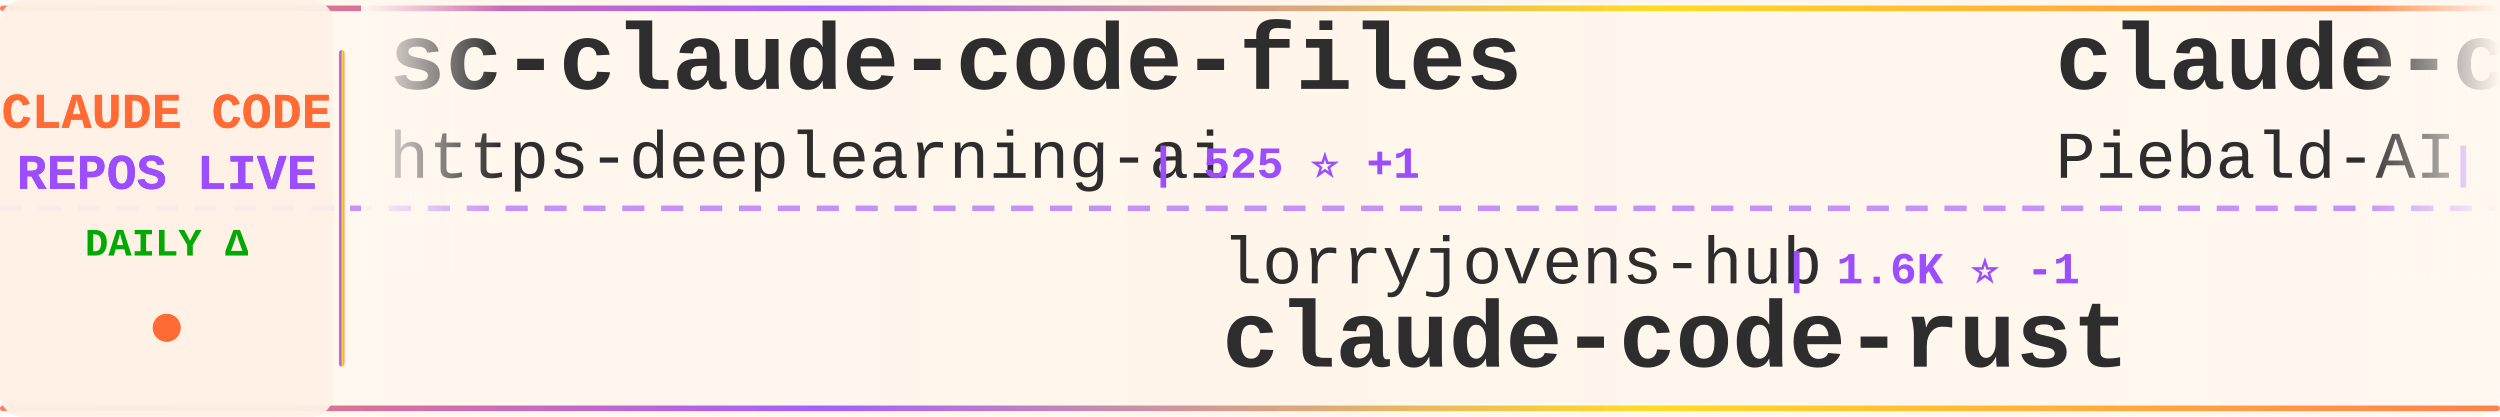
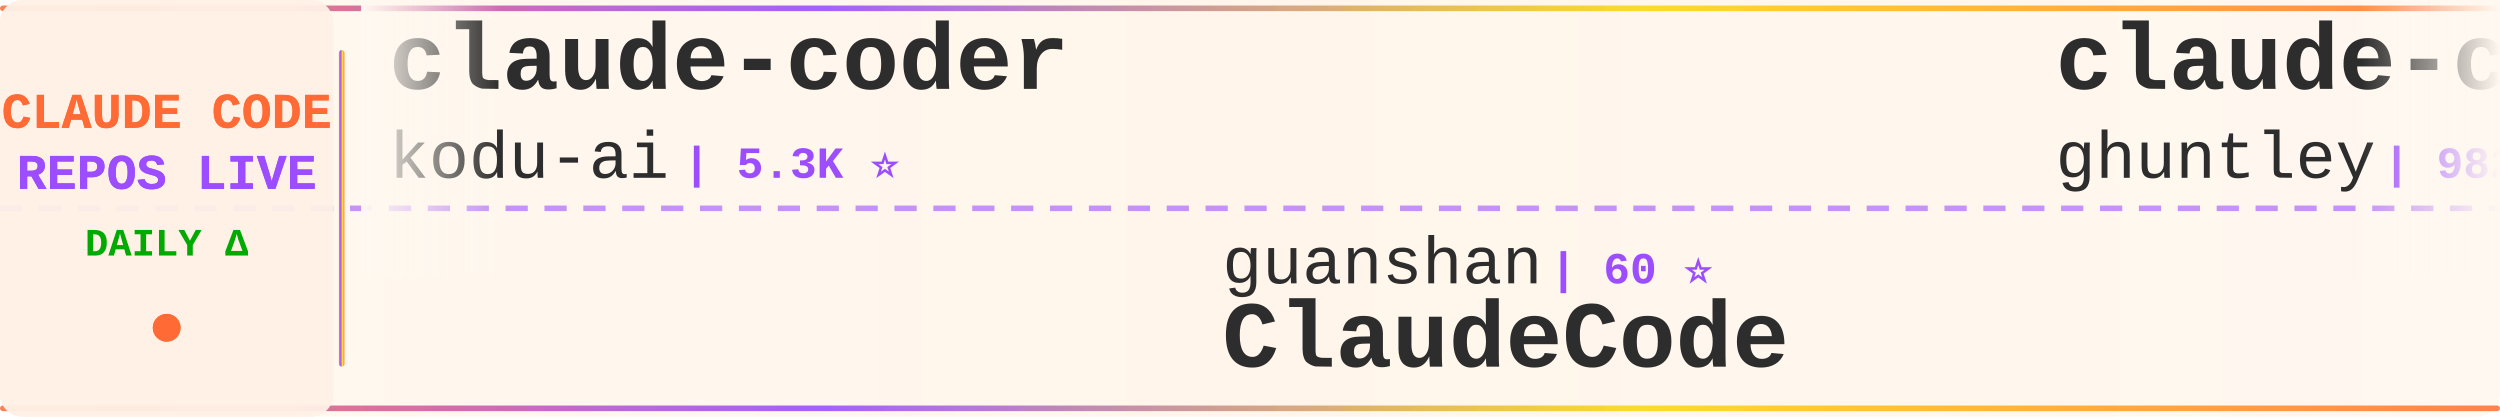
<svg xmlns="http://www.w3.org/2000/svg" width="900" height="150">
  <defs>
    <linearGradient id="tickerBg" x1="0%" y1="0%" x2="100%" y2="0%">
      <stop offset="0%" style="stop-color:#fff8f0;stop-opacity:0.98" />
      <stop offset="50%" style="stop-color:#fff5eb;stop-opacity:1" />
      <stop offset="100%" style="stop-color:#fff8f0;stop-opacity:0.98" />
    </linearGradient>
    <linearGradient id="borderGrad" x1="0%" y1="0%" x2="100%" y2="0%">
      <stop offset="0%" style="stop-color:#FF6B35;stop-opacity:0.85">
        <animate attributeName="stop-opacity" values="0.85;1;0.85" dur="2s" repeatCount="indefinite" />
      </stop>
      <stop offset="33%" style="stop-color:#9C4EFF;stop-opacity:0.9">
        <animate attributeName="stop-opacity" values="0.9;1;0.9" dur="2.2s" repeatCount="indefinite" />
      </stop>
      <stop offset="66%" style="stop-color:#FFD700;stop-opacity:0.85">
        <animate attributeName="stop-opacity" values="0.85;1;0.85" dur="1.8s" repeatCount="indefinite" />
      </stop>
      <stop offset="100%" style="stop-color:#FF6B35;stop-opacity:0.85">
        <animate attributeName="stop-opacity" values="0.85;1;0.85" dur="2s" repeatCount="indefinite" />
      </stop>
    </linearGradient>
    <filter id="textGlow">
      <feGaussianBlur stdDeviation="0.15" result="coloredBlur" />
      <feMerge>
        <feMergeNode in="coloredBlur" />
        <feMergeNode in="SourceGraphic" />
      </feMerge>
    </filter>
    <filter id="metricGlow">
      <feGaussianBlur stdDeviation="0.2" result="coloredBlur" />
      <feMerge>
        <feMergeNode in="coloredBlur" />
        <feMergeNode in="SourceGraphic" />
      </feMerge>
    </filter>
    <linearGradient id="leftFade" x1="0%" y1="0%" x2="100%" y2="0%">
      <stop offset="0%" style="stop-color:#fff8f0;stop-opacity:1" />
      <stop offset="100%" style="stop-color:#fff8f0;stop-opacity:0" />
    </linearGradient>
    <linearGradient id="rightFade" x1="0%" y1="0%" x2="100%" y2="0%">
      <stop offset="0%" style="stop-color:#fff8f0;stop-opacity:0" />
      <stop offset="100%" style="stop-color:#fff8f0;stop-opacity:1" />
    </linearGradient>
  </defs>
  <rect width="900" height="150" fill="url(#tickerBg)" rx="8" />
  <rect x="0" y="2" width="900" height="2" fill="url(#borderGrad)" rx="1" />
  <rect x="0" y="146" width="900" height="2" fill="url(#borderGrad)" rx="1" />
  <line x1="0" y1="75" x2="900" y2="75" stroke="#9C4EFF" stroke-width="2" stroke-dasharray="8 6" opacity="0.6" />
  <rect x="0" y="0" width="120" height="150" fill="#fff0e6" opacity="0.95" rx="8" />
  <text x="60" y="46" font-family="'Courier New', monospace" font-size="18" font-weight="bold" fill="#FF6B35" text-anchor="middle" filter="url(#textGlow)">
    CLAUDE CODE
  </text>
  <text x="60" y="68" font-family="'Courier New', monospace" font-size="18" font-weight="bold" fill="#9C4EFF" text-anchor="middle" filter="url(#textGlow)">
    REPOS LIVE
  </text>
  <text x="60" y="92" font-family="'Courier New', monospace" font-size="14" font-weight="bold" fill="#00aa00" text-anchor="middle">
    DAILY Δ
  </text>
  <circle cx="60" cy="118" r="5" fill="#FF6B35" filter="url(#metricGlow)">
    <animate attributeName="r" values="4;6;4" dur="1.5s" repeatCount="indefinite" />
    <animate attributeName="opacity" values="0.6;1;0.6" dur="1.5s" repeatCount="indefinite" />
  </circle>
  <rect x="122" y="18" width="2" height="114" fill="url(#borderGrad)" rx="1" />
  <clipPath id="tickerClip">
    <rect x="130" y="0" width="770" height="150" />
  </clipPath>
  <g clip-path="url(#tickerClip)">
    <g id="tickerItems">
      <animateTransform attributeName="transform" attributeType="XML" type="translate" from="0 0" to="-3000 0" dur="54s" repeatCount="indefinite" />
      <g transform="translate(0, 0)">
-         <text x="140" y="32" font-family="'Courier New', monospace" font-size="34" font-weight="bold" fill="#2d2d2d">sc-claude-code-files</text>
-         <text x="140" y="64" font-family="'Courier New', monospace" font-size="24" font-weight="normal" fill="#2d2d2d" opacity="1.0">https-deeplearning-ai</text>
-         <text x="414" y="64" font-family="'Courier New', monospace" font-size="16" font-weight="bold" fill="#9C4EFF"> | 525 ⭐ +1</text>
+         <text x="140" y="32" font-family="'Courier New', monospace" font-size="34" font-weight="bold" fill="#2d2d2d">claude-coder</text>
+         <text x="140" y="64" font-family="'Courier New', monospace" font-size="24" font-weight="normal" fill="#2d2d2d" opacity="1.0">kodu-ai</text>
+         <text x="246" y="64" font-family="'Courier New', monospace" font-size="16" font-weight="bold" fill="#9C4EFF"> | 5.3K ⭐</text>
      </g>
      <g transform="translate(300, 0)">
-         <text x="140" y="102" font-family="'Courier New', monospace" font-size="24" font-weight="normal" fill="#2d2d2d" opacity="1.0">lorryjovens-hub</text>
-         <text x="342" y="102" font-family="'Courier New', monospace" font-size="16" font-weight="bold" fill="#9C4EFF"> | 1.6K ⭐ -1</text>
-         <text x="140" y="132" font-family="'Courier New', monospace" font-size="34" font-weight="bold" fill="#2d2d2d">claude-code-rust</text>
+         <text x="140" y="102" font-family="'Courier New', monospace" font-size="24" font-weight="normal" fill="#2d2d2d" opacity="1.0">guanshan</text>
+         <text x="258" y="102" font-family="'Courier New', monospace" font-size="16" font-weight="bold" fill="#9C4EFF"> | 60 ⭐</text>
+         <text x="140" y="132" font-family="'Courier New', monospace" font-size="34" font-weight="bold" fill="#2d2d2d">ClaudeCode</text>
      </g>
      <g transform="translate(600, 0)">
-         <text x="140" y="32" font-family="'Courier New', monospace" font-size="34" font-weight="bold" fill="#2d2d2d">claude-code-system-promp...</text>
-         <text x="140" y="64" font-family="'Courier New', monospace" font-size="24" font-weight="normal" fill="#2d2d2d" opacity="1.0">Piebald-AI</text>
-         <text x="282" y="64" font-family="'Courier New', monospace" font-size="16" font-weight="bold" fill="#9C4EFF"> | 10.9K ⭐ +8</text>
+         <text x="140" y="32" font-family="'Courier New', monospace" font-size="34" font-weight="bold" fill="#2d2d2d">claude-code-source-code-...</text>
+         <text x="140" y="64" font-family="'Courier New', monospace" font-size="24" font-weight="normal" fill="#2d2d2d" opacity="1.0">ghuntley</text>
+         <text x="258" y="64" font-family="'Courier New', monospace" font-size="16" font-weight="bold" fill="#9C4EFF"> | 982 ⭐</text>
      </g>
      <g transform="translate(900, 0)">
-         <text x="140" y="102" font-family="'Courier New', monospace" font-size="24" font-weight="normal" fill="#2d2d2d" opacity="1.0">KPR111</text>
-         <text x="234" y="102" font-family="'Courier New', monospace" font-size="16" font-weight="bold" fill="#9C4EFF"> | 18 ⭐</text>
-         <text x="140" y="132" font-family="'Courier New', monospace" font-size="34" font-weight="bold" fill="#2d2d2d">Claude-Code</text>
+         <text x="140" y="102" font-family="'Courier New', monospace" font-size="24" font-weight="normal" fill="#2d2d2d" opacity="1.0">anthropics</text>
+         <text x="282" y="102" font-family="'Courier New', monospace" font-size="16" font-weight="bold" fill="#9C4EFF"> | 7.9K ⭐ +1</text>
+         <text x="140" y="132" font-family="'Courier New', monospace" font-size="34" font-weight="bold" fill="#2d2d2d">claude-code-action</text>
      </g>
      <g transform="translate(1200, 0)">
-         <text x="140" y="32" font-family="'Courier New', monospace" font-size="34" font-weight="bold" fill="#2d2d2d">claude-code-source-build</text>
-         <text x="140" y="64" font-family="'Courier New', monospace" font-size="24" font-weight="normal" fill="#2d2d2d" opacity="1.0">andrew-kramer-inno</text>
-         <text x="378" y="64" font-family="'Courier New', monospace" font-size="16" font-weight="bold" fill="#9C4EFF"> | 592 ⭐</text>
+         <text x="140" y="32" font-family="'Courier New', monospace" font-size="34" font-weight="bold" fill="#2d2d2d">claude-code-source</text>
+         <text x="140" y="64" font-family="'Courier New', monospace" font-size="24" font-weight="normal" fill="#2d2d2d" opacity="1.0">JrCx7scC</text>
+         <text x="258" y="64" font-family="'Courier New', monospace" font-size="16" font-weight="bold" fill="#9C4EFF"> | 370 ⭐</text>
      </g>
      <g transform="translate(1500, 0)">
-         <text x="140" y="102" font-family="'Courier New', monospace" font-size="24" font-weight="normal" fill="#2d2d2d" opacity="1.0">router-for-me</text>
-         <text x="318" y="102" font-family="'Courier New', monospace" font-size="16" font-weight="bold" fill="#9C4EFF"> | 37.1K ⭐ +20</text>
-         <text x="140" y="132" font-family="'Courier New', monospace" font-size="34" font-weight="bold" fill="#2d2d2d">CLIProxyAPI</text>
+         <text x="140" y="102" font-family="'Courier New', monospace" font-size="24" font-weight="normal" fill="#2d2d2d" opacity="1.0">carlvellotti</text>
+         <text x="306" y="102" font-family="'Courier New', monospace" font-size="16" font-weight="bold" fill="#9C4EFF"> | 2.1K ⭐</text>
+         <text x="140" y="132" font-family="'Courier New', monospace" font-size="34" font-weight="bold" fill="#2d2d2d">claude-code-pm-course</text>
      </g>
      <g transform="translate(1800, 0)">
-         <text x="140" y="32" font-family="'Courier New', monospace" font-size="34" font-weight="bold" fill="#2d2d2d">claude-code-settings</text>
-         <text x="140" y="64" font-family="'Courier New', monospace" font-size="24" font-weight="normal" fill="#2d2d2d" opacity="1.0">feiskyer</text>
-         <text x="258" y="64" font-family="'Courier New', monospace" font-size="16" font-weight="bold" fill="#9C4EFF"> | 1.5K ⭐</text>
+         <text x="140" y="32" font-family="'Courier New', monospace" font-size="34" font-weight="bold" fill="#2d2d2d">collection-claude-code-s...</text>
+         <text x="140" y="64" font-family="'Courier New', monospace" font-size="24" font-weight="normal" fill="#2d2d2d" opacity="1.0">chauncygu</text>
+         <text x="270" y="64" font-family="'Courier New', monospace" font-size="16" font-weight="bold" fill="#9C4EFF"> | 2.6K ⭐ +4</text>
      </g>
      <g transform="translate(2100, 0)">
-         <text x="140" y="102" font-family="'Courier New', monospace" font-size="24" font-weight="normal" fill="#2d2d2d" opacity="1.0">davila7</text>
-         <text x="246" y="102" font-family="'Courier New', monospace" font-size="16" font-weight="bold" fill="#9C4EFF"> | 27.9K ⭐ +6</text>
-         <text x="140" y="132" font-family="'Courier New', monospace" font-size="34" font-weight="bold" fill="#2d2d2d">claude-code-templates</text>
+         <text x="140" y="102" font-family="'Courier New', monospace" font-size="24" font-weight="normal" fill="#2d2d2d" opacity="1.0">luongnv89</text>
+         <text x="270" y="102" font-family="'Courier New', monospace" font-size="16" font-weight="bold" fill="#9C4EFF"> | 36.5K ⭐ +77</text>
+         <text x="140" y="132" font-family="'Courier New', monospace" font-size="34" font-weight="bold" fill="#2d2d2d">claude-howto</text>
      </g>
      <g transform="translate(2400, 0)">
-         <text x="140" y="32" font-family="'Courier New', monospace" font-size="34" font-weight="bold" fill="#2d2d2d">claude-code-sourcemap</text>
-         <text x="140" y="64" font-family="'Courier New', monospace" font-size="24" font-weight="normal" fill="#2d2d2d" opacity="1.0">ChinaSiro</text>
-         <text x="270" y="64" font-family="'Courier New', monospace" font-size="16" font-weight="bold" fill="#9C4EFF"> | 9.4K ⭐ +3</text>
+         <text x="140" y="32" font-family="'Courier New', monospace" font-size="34" font-weight="bold" fill="#2d2d2d">claude-code-analysis</text>
+         <text x="140" y="64" font-family="'Courier New', monospace" font-size="24" font-weight="normal" fill="#2d2d2d" opacity="1.0">liuup</text>
+         <text x="222" y="64" font-family="'Courier New', monospace" font-size="16" font-weight="bold" fill="#9C4EFF"> | 3.1K ⭐ +1</text>
      </g>
      <g transform="translate(2700, 0)">
-         <text x="140" y="102" font-family="'Courier New', monospace" font-size="24" font-weight="normal" fill="#2d2d2d" opacity="1.0">ykdojo</text>
-         <text x="234" y="102" font-family="'Courier New', monospace" font-size="16" font-weight="bold" fill="#9C4EFF"> | 8.7K ⭐ +2</text>
-         <text x="140" y="132" font-family="'Courier New', monospace" font-size="34" font-weight="bold" fill="#2d2d2d">claude-code-tips</text>
+         <text x="140" y="102" font-family="'Courier New', monospace" font-size="24" font-weight="normal" fill="#2d2d2d" opacity="1.0">andrew-kramer-inno</text>
+         <text x="378" y="102" font-family="'Courier New', monospace" font-size="16" font-weight="bold" fill="#9C4EFF"> | 592 ⭐</text>
+         <text x="140" y="132" font-family="'Courier New', monospace" font-size="34" font-weight="bold" fill="#2d2d2d">claude-code-source-build</text>
      </g>
      <g transform="translate(3000, 0)">
-         <text x="140" y="32" font-family="'Courier New', monospace" font-size="34" font-weight="bold" fill="#2d2d2d">sc-claude-code-files</text>
-         <text x="140" y="64" font-family="'Courier New', monospace" font-size="24" font-weight="normal" fill="#2d2d2d" opacity="1.0">https-deeplearning-ai</text>
-         <text x="414" y="64" font-family="'Courier New', monospace" font-size="16" font-weight="bold" fill="#9C4EFF"> | 525 ⭐ +1</text>
+         <text x="140" y="32" font-family="'Courier New', monospace" font-size="34" font-weight="bold" fill="#2d2d2d">claude-coder</text>
+         <text x="140" y="64" font-family="'Courier New', monospace" font-size="24" font-weight="normal" fill="#2d2d2d" opacity="1.0">kodu-ai</text>
+         <text x="246" y="64" font-family="'Courier New', monospace" font-size="16" font-weight="bold" fill="#9C4EFF"> | 5.3K ⭐</text>
      </g>
      <g transform="translate(3300, 0)">
-         <text x="140" y="102" font-family="'Courier New', monospace" font-size="24" font-weight="normal" fill="#2d2d2d" opacity="1.0">lorryjovens-hub</text>
-         <text x="342" y="102" font-family="'Courier New', monospace" font-size="16" font-weight="bold" fill="#9C4EFF"> | 1.6K ⭐ -1</text>
-         <text x="140" y="132" font-family="'Courier New', monospace" font-size="34" font-weight="bold" fill="#2d2d2d">claude-code-rust</text>
+         <text x="140" y="102" font-family="'Courier New', monospace" font-size="24" font-weight="normal" fill="#2d2d2d" opacity="1.0">guanshan</text>
+         <text x="258" y="102" font-family="'Courier New', monospace" font-size="16" font-weight="bold" fill="#9C4EFF"> | 60 ⭐</text>
+         <text x="140" y="132" font-family="'Courier New', monospace" font-size="34" font-weight="bold" fill="#2d2d2d">ClaudeCode</text>
      </g>
      <g transform="translate(3600, 0)">
-         <text x="140" y="32" font-family="'Courier New', monospace" font-size="34" font-weight="bold" fill="#2d2d2d">claude-code-system-promp...</text>
-         <text x="140" y="64" font-family="'Courier New', monospace" font-size="24" font-weight="normal" fill="#2d2d2d" opacity="1.0">Piebald-AI</text>
-         <text x="282" y="64" font-family="'Courier New', monospace" font-size="16" font-weight="bold" fill="#9C4EFF"> | 10.9K ⭐ +8</text>
+         <text x="140" y="32" font-family="'Courier New', monospace" font-size="34" font-weight="bold" fill="#2d2d2d">claude-code-source-code-...</text>
+         <text x="140" y="64" font-family="'Courier New', monospace" font-size="24" font-weight="normal" fill="#2d2d2d" opacity="1.0">ghuntley</text>
+         <text x="258" y="64" font-family="'Courier New', monospace" font-size="16" font-weight="bold" fill="#9C4EFF"> | 982 ⭐</text>
      </g>
      <g transform="translate(3900, 0)">
-         <text x="140" y="102" font-family="'Courier New', monospace" font-size="24" font-weight="normal" fill="#2d2d2d" opacity="1.0">KPR111</text>
-         <text x="234" y="102" font-family="'Courier New', monospace" font-size="16" font-weight="bold" fill="#9C4EFF"> | 18 ⭐</text>
-         <text x="140" y="132" font-family="'Courier New', monospace" font-size="34" font-weight="bold" fill="#2d2d2d">Claude-Code</text>
+         <text x="140" y="102" font-family="'Courier New', monospace" font-size="24" font-weight="normal" fill="#2d2d2d" opacity="1.0">anthropics</text>
+         <text x="282" y="102" font-family="'Courier New', monospace" font-size="16" font-weight="bold" fill="#9C4EFF"> | 7.9K ⭐ +1</text>
+         <text x="140" y="132" font-family="'Courier New', monospace" font-size="34" font-weight="bold" fill="#2d2d2d">claude-code-action</text>
      </g>
    </g>
  </g>
  <rect x="130" y="0" width="50" height="100" fill="url(#leftFade)" />
  <rect x="850" y="0" width="50" height="100" fill="url(#rightFade)" />
</svg>
